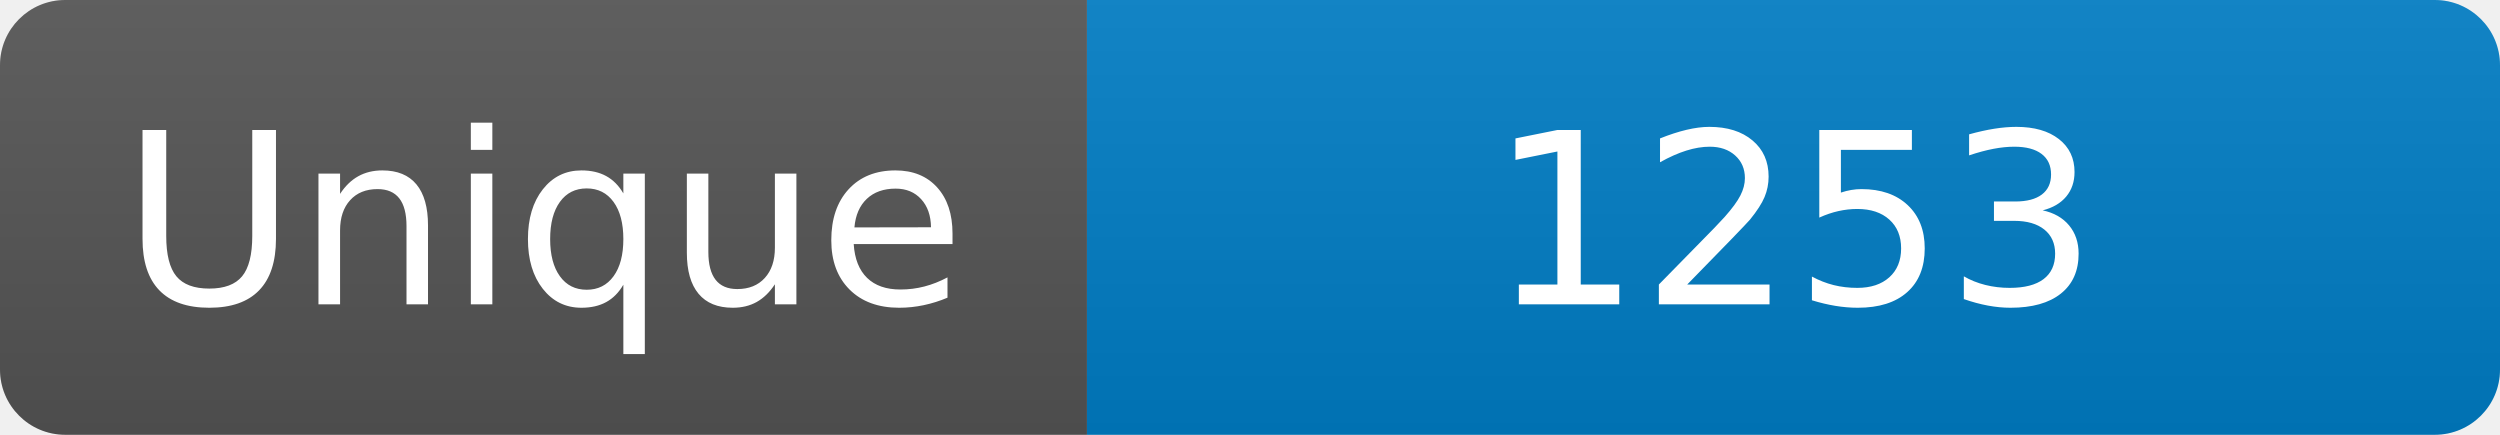
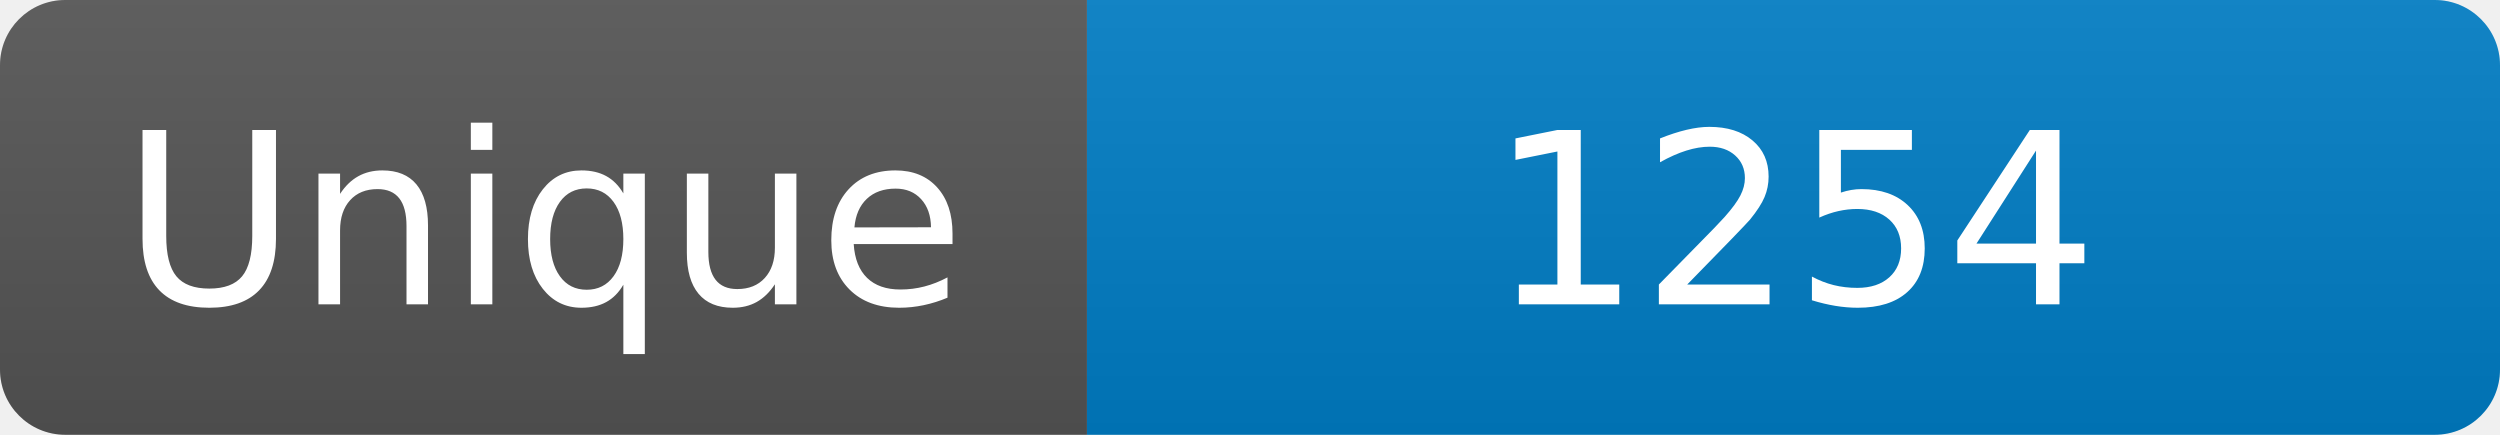
<svg xmlns="http://www.w3.org/2000/svg" width="115" height="20" role="img" aria-label="Maintained?: yes">
  <linearGradient id="s" x2="0" y2="100%">
    <stop offset="0" stop-color="#bbb" stop-opacity=".1" />
    <stop offset="1" stop-opacity=".1" />
  </linearGradient>
  <clipPath id="r">
    <rect width="115" height="20" rx="3" fill="#fff" />
  </clipPath>
  <g clip-path="url(#r)">
    <rect width="50" height="20" fill="#555" />
    <rect x="50" width="160" height="20" fill="#007ec6" />
    <rect width="115" height="20" fill="url(#s)" />
  </g>
  <g fill="#fff" text-anchor="middle" font-family="Verdana,Geneva,DejaVu Sans,sans-serif" font-size="110">
    <text x="250" y="140" transform="scale(.1)" fill="#fff">Unique</text>
-     <text x="825" y="140" transform="scale(.1)" fill="#fff">1253</text>
+     <text x="825" y="140" transform="scale(.1)" fill="#fff">1254</text>
  </g>
</svg>
